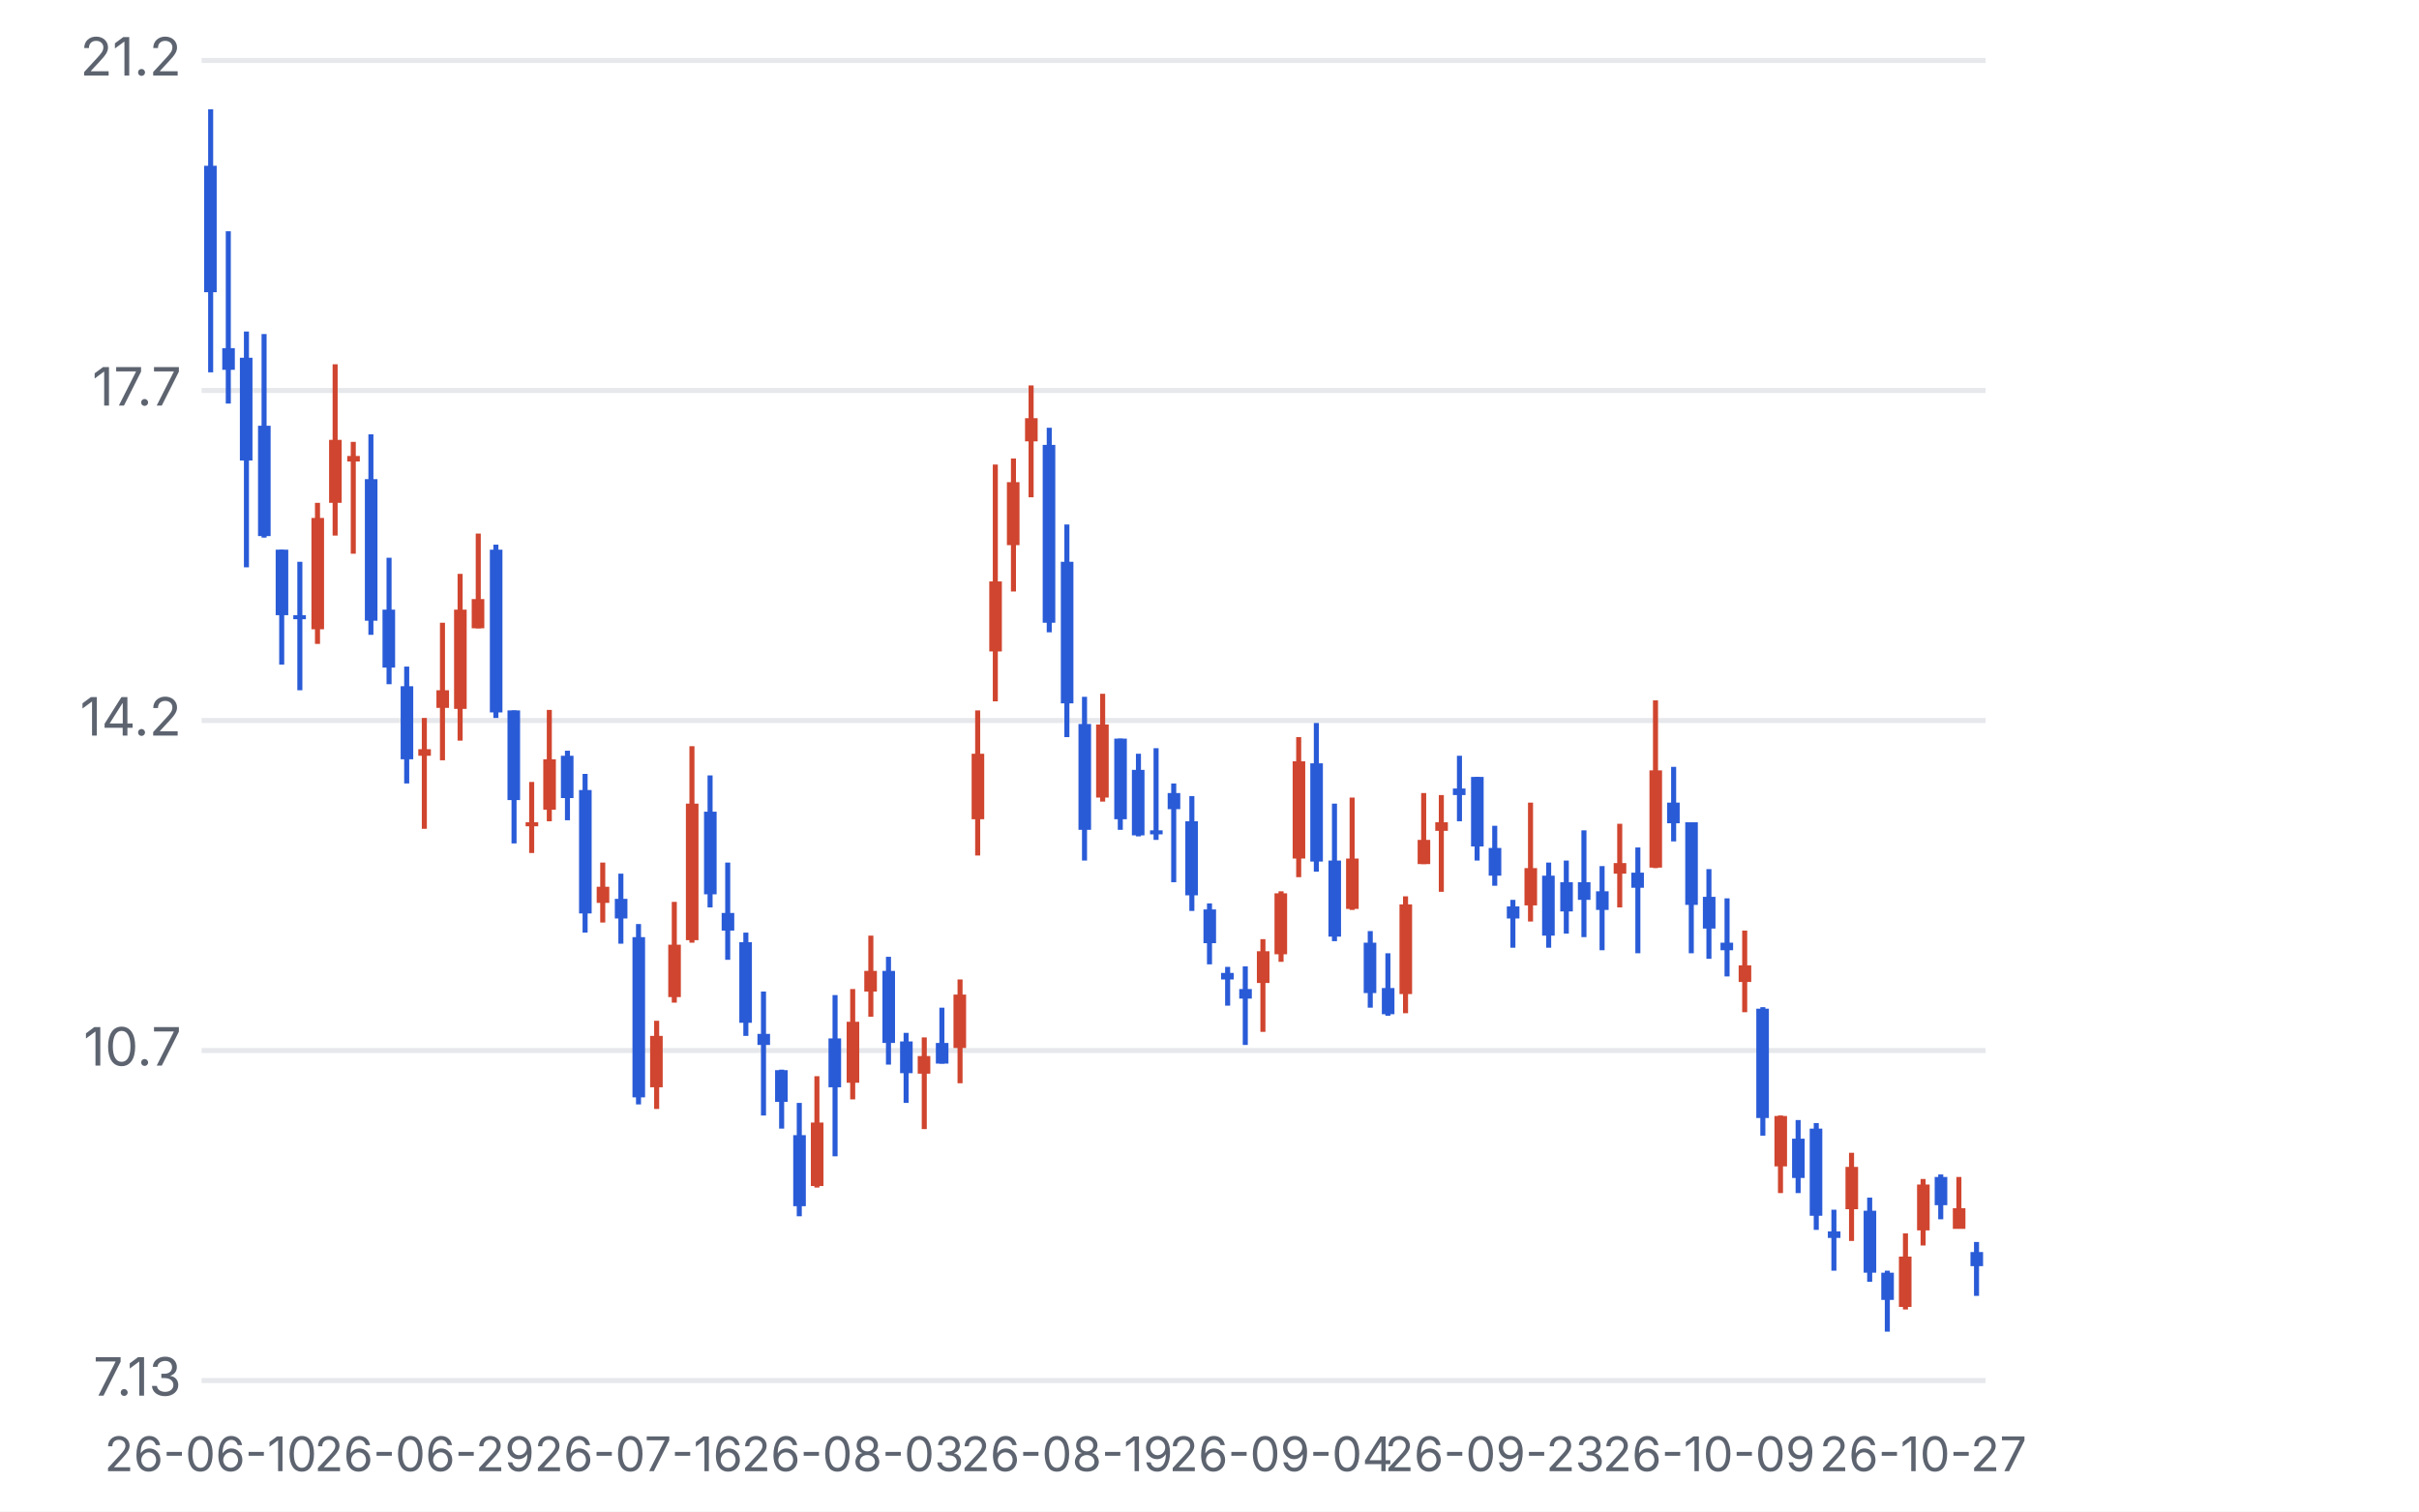
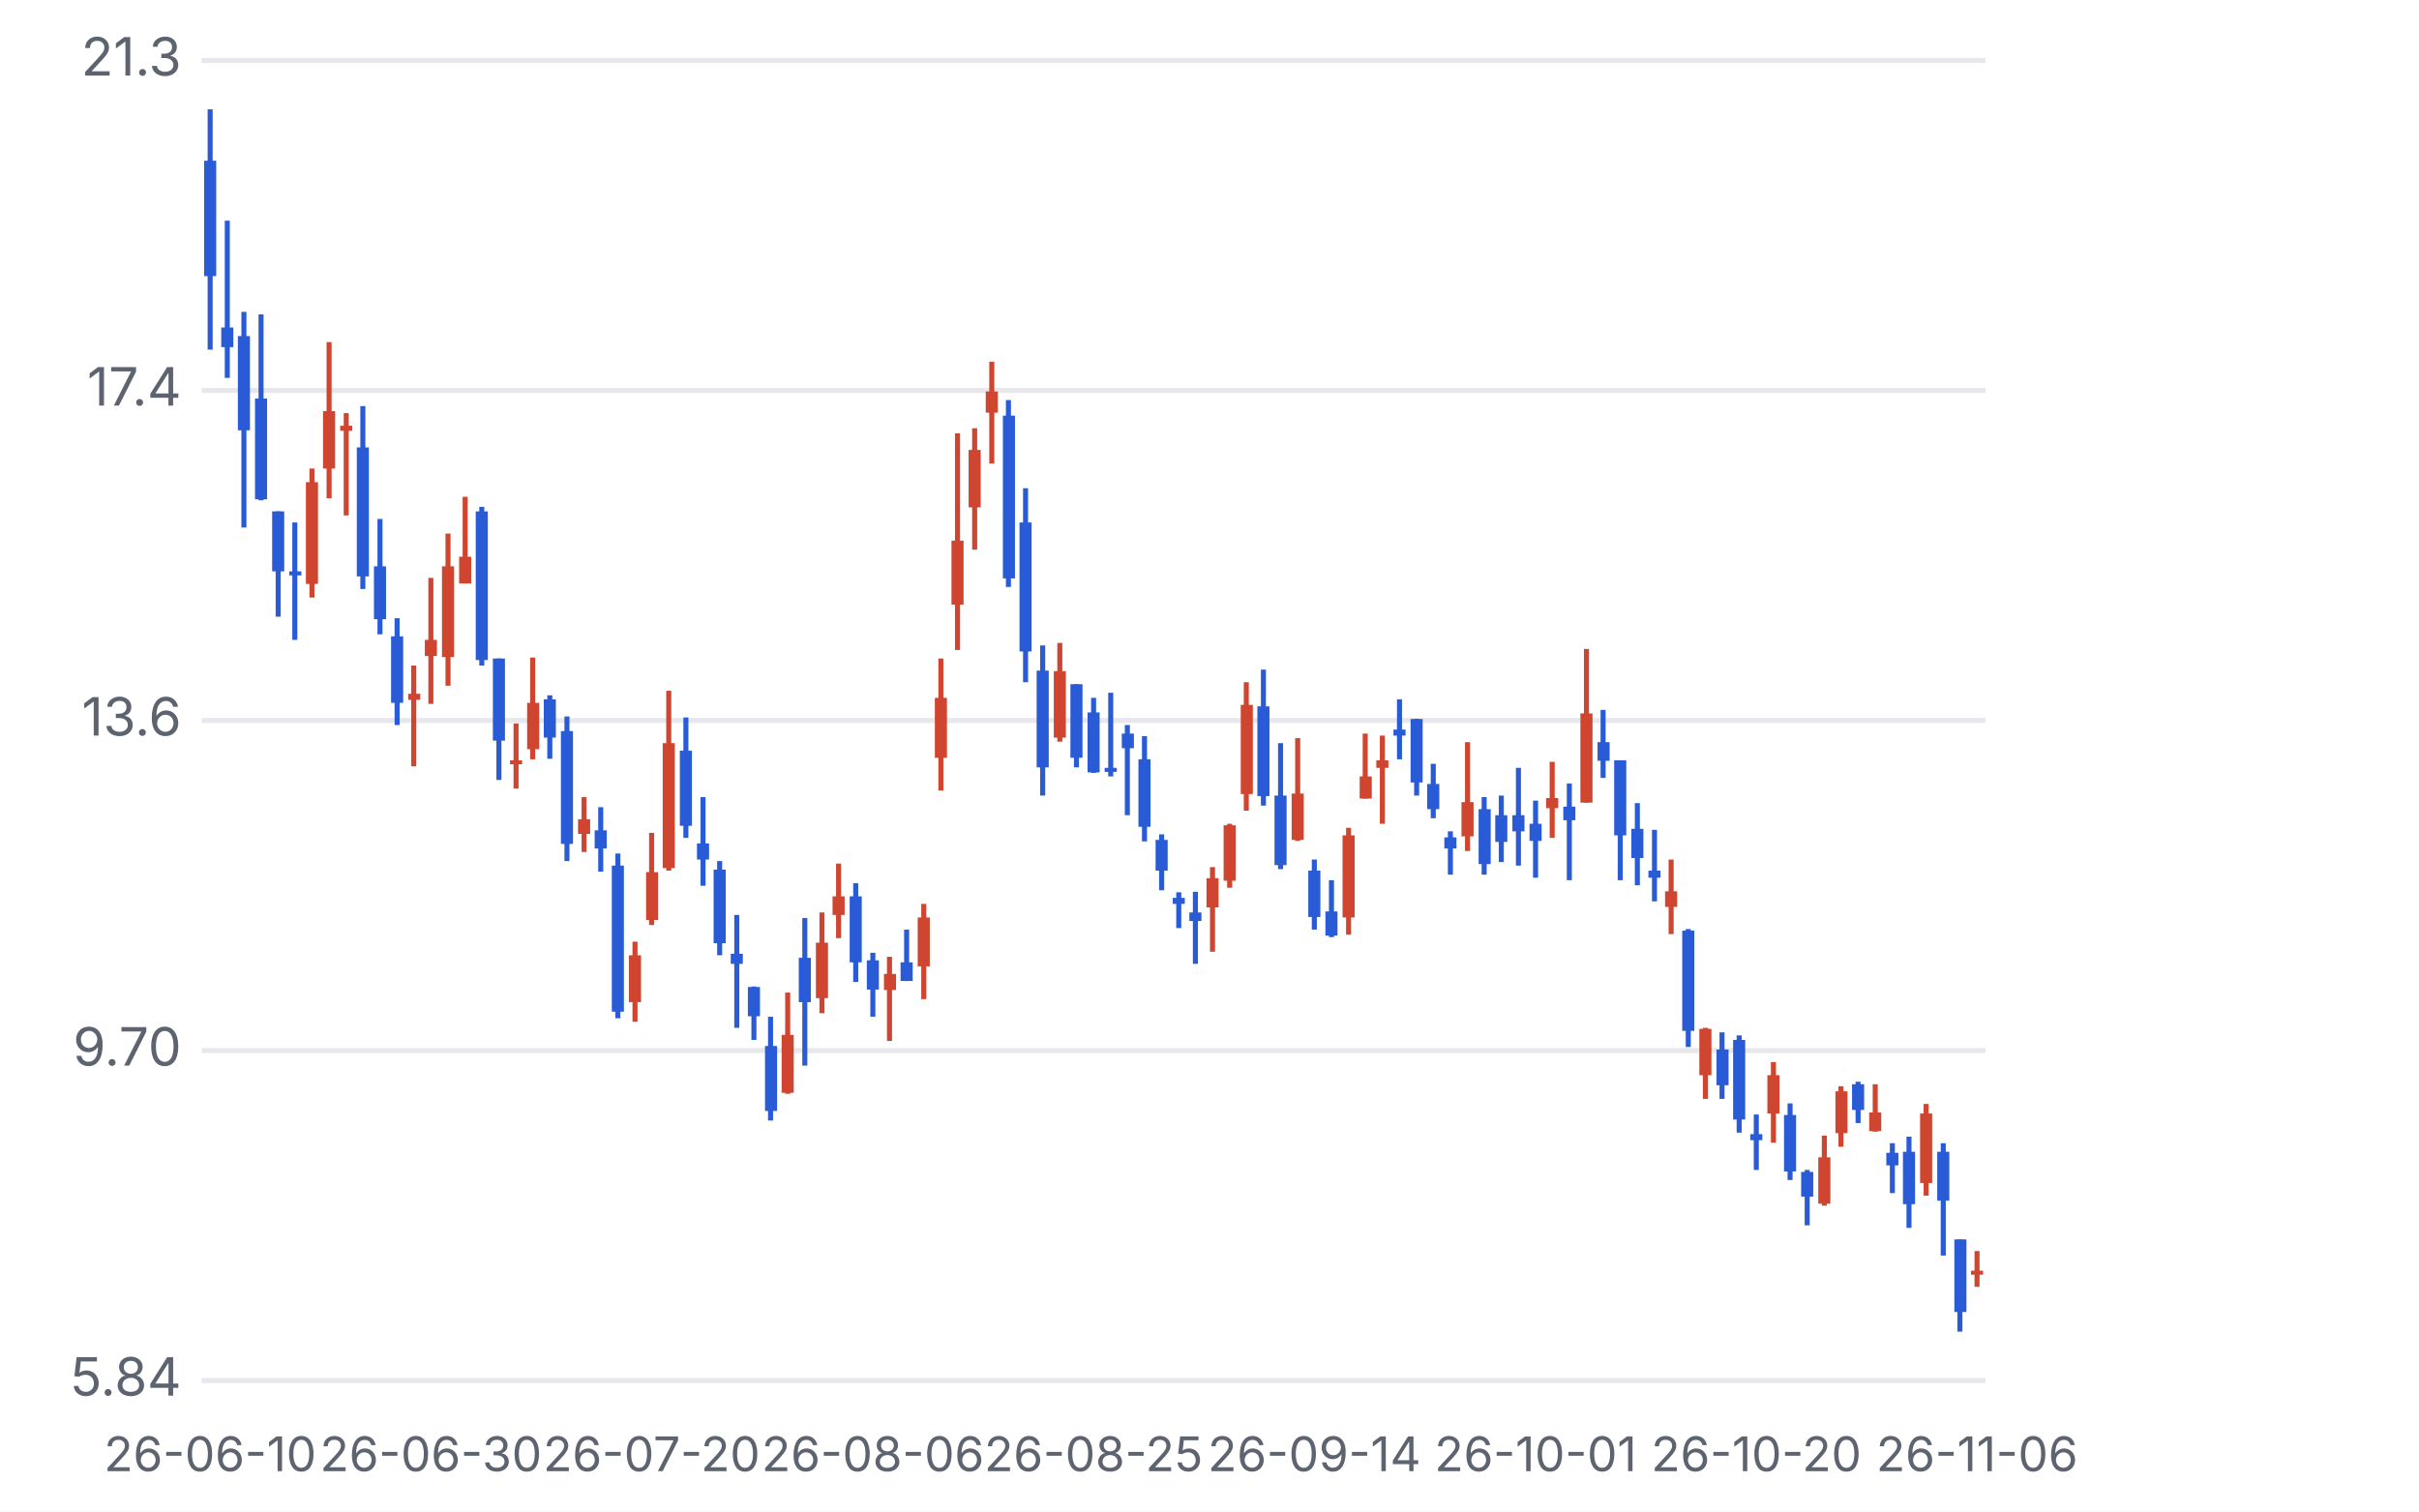
<svg xmlns="http://www.w3.org/2000/svg" viewBox="0 0 480 300" width="480" height="300">
  <style>text{fill:#5d6470;font-size:10.5px;font-family:-apple-system,'Apple SD Gothic Neo','Malgun Gothic',sans-serif}</style>
  <rect width="100%" height="100%" fill="#ffffff" />
  <g transform="translate(0,0)">
    <line x1="40" x2="394" y1="274.0" y2="274.0" stroke="#e6e8ec" />
-     <text x="36" y="277.0" text-anchor="end">7.13</text>
+     <text x="36" y="277.0" text-anchor="end">5.84</text>
    <line x1="40" x2="394" y1="208.5" y2="208.5" stroke="#e6e8ec" />
-     <text x="36" y="211.5" text-anchor="end">10.7</text>
+     <text x="36" y="211.5" text-anchor="end">9.70</text>
    <line x1="40" x2="394" y1="143.0" y2="143.0" stroke="#e6e8ec" />
-     <text x="36" y="146.0" text-anchor="end">14.2</text>
+     <text x="36" y="146.0" text-anchor="end">13.6</text>
    <line x1="40" x2="394" y1="77.5" y2="77.5" stroke="#e6e8ec" />
-     <text x="36" y="80.5" text-anchor="end">17.7</text>
+     <text x="36" y="80.5" text-anchor="end">17.4</text>
    <line x1="40" x2="394" y1="12.0" y2="12.0" stroke="#e6e8ec" />
-     <text x="36" y="15.0" text-anchor="end">21.2</text>
-     <line x1="41.8" x2="41.8" y1="21.7" y2="73.9" stroke="#2a5bd7" />
-     <rect x="40.5" y="32.9" width="2.5" height="25.1" fill="#2a5bd7" />
-     <text x="41.8" y="292" text-anchor="middle" style="font-size:9.5px">26-06-10</text>
-     <line x1="45.3" x2="45.3" y1="45.9" y2="80.1" stroke="#2a5bd7" />
-     <rect x="44.1" y="69.1" width="2.5" height="4.3" fill="#2a5bd7" />
-     <line x1="48.9" x2="48.9" y1="65.8" y2="112.6" stroke="#2a5bd7" />
-     <rect x="47.6" y="71.0" width="2.5" height="20.4" fill="#2a5bd7" />
-     <line x1="52.4" x2="52.4" y1="66.3" y2="106.7" stroke="#2a5bd7" />
-     <rect x="51.2" y="84.5" width="2.5" height="21.9" fill="#2a5bd7" />
-     <line x1="55.9" x2="55.9" y1="109.1" y2="131.9" stroke="#2a5bd7" />
-     <rect x="54.7" y="109.1" width="2.5" height="13.0" fill="#2a5bd7" />
-     <line x1="59.5" x2="59.5" y1="111.5" y2="137.0" stroke="#2a5bd7" />
-     <rect x="58.2" y="122.1" width="2.5" height="0.8" fill="#2a5bd7" />
-     <line x1="63.0" x2="63.0" y1="99.8" y2="127.8" stroke="#d0452f" />
-     <rect x="61.8" y="102.8" width="2.5" height="22.1" fill="#d0452f" />
-     <line x1="66.5" x2="66.5" y1="72.3" y2="106.3" stroke="#d0452f" />
-     <rect x="65.3" y="87.3" width="2.5" height="12.5" fill="#d0452f" />
-     <line x1="70.1" x2="70.1" y1="87.7" y2="109.9" stroke="#d0452f" />
-     <rect x="68.9" y="90.5" width="2.5" height="1.1" fill="#d0452f" />
-     <line x1="73.6" x2="73.6" y1="86.2" y2="126.0" stroke="#2a5bd7" />
-     <rect x="72.4" y="95.1" width="2.5" height="28.1" fill="#2a5bd7" />
-     <line x1="77.2" x2="77.2" y1="110.7" y2="135.8" stroke="#2a5bd7" />
-     <rect x="75.9" y="121.0" width="2.5" height="11.5" fill="#2a5bd7" />
-     <line x1="80.7" x2="80.7" y1="132.3" y2="155.5" stroke="#2a5bd7" />
-     <rect x="79.5" y="136.2" width="2.5" height="14.5" fill="#2a5bd7" />
-     <line x1="84.2" x2="84.2" y1="142.5" y2="164.5" stroke="#d0452f" />
-     <rect x="83.0" y="148.7" width="2.5" height="1.3" fill="#d0452f" />
-     <text x="84.2" y="292" text-anchor="middle" style="font-size:9.5px">26-06-29</text>
-     <line x1="87.8" x2="87.8" y1="123.6" y2="150.9" stroke="#d0452f" />
-     <rect x="86.6" y="137.0" width="2.5" height="3.5" fill="#d0452f" />
-     <line x1="91.3" x2="91.3" y1="113.9" y2="147.0" stroke="#d0452f" />
-     <rect x="90.1" y="121.0" width="2.5" height="19.7" fill="#d0452f" />
-     <line x1="94.9" x2="94.9" y1="105.9" y2="124.7" stroke="#d0452f" />
-     <rect x="93.6" y="118.9" width="2.5" height="5.8" fill="#d0452f" />
-     <line x1="98.4" x2="98.4" y1="108.1" y2="142.5" stroke="#2a5bd7" />
-     <rect x="97.2" y="109.1" width="2.5" height="32.3" fill="#2a5bd7" />
-     <line x1="102.0" x2="102.0" y1="141.0" y2="167.4" stroke="#2a5bd7" />
-     <rect x="100.7" y="141.0" width="2.5" height="17.8" fill="#2a5bd7" />
-     <line x1="105.5" x2="105.5" y1="155.2" y2="169.3" stroke="#d0452f" />
-     <rect x="104.3" y="163.2" width="2.5" height="0.8" fill="#d0452f" />
-     <line x1="109.0" x2="109.0" y1="140.9" y2="163.0" stroke="#d0452f" />
-     <rect x="107.8" y="150.7" width="2.5" height="10.0" fill="#d0452f" />
-     <line x1="112.6" x2="112.6" y1="149.0" y2="162.8" stroke="#2a5bd7" />
-     <rect x="111.3" y="150.0" width="2.5" height="8.4" fill="#2a5bd7" />
-     <line x1="116.1" x2="116.1" y1="153.6" y2="185.1" stroke="#2a5bd7" />
-     <rect x="114.9" y="156.8" width="2.5" height="24.5" fill="#2a5bd7" />
-     <line x1="119.6" x2="119.6" y1="171.2" y2="183.1" stroke="#d0452f" />
-     <rect x="118.4" y="176.0" width="2.5" height="3.2" fill="#d0452f" />
-     <line x1="123.2" x2="123.2" y1="173.4" y2="187.3" stroke="#2a5bd7" />
-     <rect x="122.0" y="178.4" width="2.5" height="3.9" fill="#2a5bd7" />
-     <line x1="126.7" x2="126.7" y1="183.4" y2="219.2" stroke="#2a5bd7" />
-     <rect x="125.5" y="186.0" width="2.5" height="31.8" fill="#2a5bd7" />
-     <text x="126.7" y="292" text-anchor="middle" style="font-size:9.5px">26-07-16</text>
-     <line x1="130.3" x2="130.3" y1="202.6" y2="220.1" stroke="#d0452f" />
-     <rect x="129.0" y="205.6" width="2.5" height="10.2" fill="#d0452f" />
-     <line x1="133.8" x2="133.8" y1="179.0" y2="199.0" stroke="#d0452f" />
-     <rect x="132.6" y="187.5" width="2.5" height="10.4" fill="#d0452f" />
-     <line x1="137.3" x2="137.3" y1="148.1" y2="187.1" stroke="#d0452f" />
-     <rect x="136.1" y="159.5" width="2.5" height="27.1" fill="#d0452f" />
-     <line x1="140.9" x2="140.9" y1="153.9" y2="180.1" stroke="#2a5bd7" />
-     <rect x="139.7" y="161.1" width="2.5" height="16.4" fill="#2a5bd7" />
-     <line x1="144.4" x2="144.4" y1="171.2" y2="190.5" stroke="#2a5bd7" />
-     <rect x="143.2" y="181.2" width="2.5" height="3.5" fill="#2a5bd7" />
-     <line x1="148.0" x2="148.0" y1="185.1" y2="205.6" stroke="#2a5bd7" />
-     <rect x="146.7" y="187.0" width="2.5" height="16.0" fill="#2a5bd7" />
-     <line x1="151.5" x2="151.5" y1="196.8" y2="221.4" stroke="#2a5bd7" />
-     <rect x="150.3" y="205.2" width="2.5" height="2.2" fill="#2a5bd7" />
-     <line x1="155.1" x2="155.1" y1="212.3" y2="224.0" stroke="#2a5bd7" />
-     <rect x="153.8" y="212.4" width="2.5" height="6.3" fill="#2a5bd7" />
-     <line x1="158.6" x2="158.6" y1="218.9" y2="241.4" stroke="#2a5bd7" />
-     <rect x="157.4" y="225.3" width="2.5" height="14.1" fill="#2a5bd7" />
-     <line x1="162.1" x2="162.1" y1="213.6" y2="235.7" stroke="#d0452f" />
-     <rect x="160.9" y="222.8" width="2.5" height="12.6" fill="#d0452f" />
-     <line x1="165.7" x2="165.7" y1="197.5" y2="229.5" stroke="#2a5bd7" />
-     <rect x="164.4" y="206.1" width="2.5" height="9.7" fill="#2a5bd7" />
-     <line x1="169.2" x2="169.2" y1="196.3" y2="218.2" stroke="#d0452f" />
-     <rect x="168.0" y="202.8" width="2.5" height="12.1" fill="#d0452f" />
-     <text x="169.2" y="292" text-anchor="middle" style="font-size:9.5px">26-08-03</text>
-     <line x1="172.8" x2="172.8" y1="185.7" y2="201.8" stroke="#d0452f" />
-     <rect x="171.5" y="192.7" width="2.5" height="4.1" fill="#d0452f" />
-     <line x1="176.3" x2="176.3" y1="189.9" y2="211.3" stroke="#2a5bd7" />
-     <rect x="175.1" y="192.7" width="2.5" height="14.3" fill="#2a5bd7" />
-     <line x1="179.8" x2="179.8" y1="205.0" y2="218.9" stroke="#2a5bd7" />
-     <rect x="178.6" y="206.7" width="2.5" height="6.3" fill="#2a5bd7" />
-     <line x1="183.4" x2="183.4" y1="205.9" y2="224.1" stroke="#d0452f" />
-     <rect x="182.1" y="209.6" width="2.5" height="3.5" fill="#d0452f" />
-     <line x1="186.9" x2="186.9" y1="200.0" y2="211.1" stroke="#2a5bd7" />
-     <rect x="185.7" y="207.0" width="2.5" height="4.1" fill="#2a5bd7" />
-     <line x1="190.5" x2="190.5" y1="194.4" y2="215.0" stroke="#d0452f" />
-     <rect x="189.2" y="197.4" width="2.5" height="10.6" fill="#d0452f" />
-     <line x1="194.0" x2="194.0" y1="141.0" y2="169.8" stroke="#d0452f" />
-     <rect x="192.8" y="149.6" width="2.5" height="13.0" fill="#d0452f" />
-     <line x1="197.5" x2="197.5" y1="92.2" y2="139.2" stroke="#d0452f" />
-     <rect x="196.3" y="115.4" width="2.5" height="13.9" fill="#d0452f" />
-     <line x1="201.1" x2="201.1" y1="91.0" y2="117.4" stroke="#d0452f" />
-     <rect x="199.8" y="95.7" width="2.5" height="12.5" fill="#d0452f" />
-     <line x1="204.6" x2="204.6" y1="76.5" y2="98.7" stroke="#d0452f" />
-     <rect x="203.4" y="83.0" width="2.5" height="4.6" fill="#d0452f" />
-     <line x1="208.2" x2="208.2" y1="84.9" y2="125.5" stroke="#2a5bd7" />
-     <rect x="206.9" y="88.3" width="2.5" height="35.3" fill="#2a5bd7" />
-     <line x1="211.7" x2="211.7" y1="104.1" y2="146.3" stroke="#2a5bd7" />
-     <rect x="210.5" y="111.5" width="2.5" height="28.1" fill="#2a5bd7" />
-     <text x="211.7" y="292" text-anchor="middle" style="font-size:9.5px">26-08-19</text>
-     <line x1="215.2" x2="215.2" y1="138.3" y2="170.8" stroke="#2a5bd7" />
-     <rect x="214.0" y="143.7" width="2.5" height="21.0" fill="#2a5bd7" />
-     <line x1="218.8" x2="218.8" y1="137.7" y2="159.1" stroke="#d0452f" />
-     <rect x="217.5" y="143.8" width="2.5" height="14.5" fill="#d0452f" />
-     <line x1="222.3" x2="222.3" y1="146.6" y2="164.7" stroke="#2a5bd7" />
-     <rect x="221.1" y="146.6" width="2.5" height="16.0" fill="#2a5bd7" />
-     <line x1="225.9" x2="225.9" y1="149.6" y2="166.0" stroke="#2a5bd7" />
-     <rect x="224.6" y="152.8" width="2.5" height="13.0" fill="#2a5bd7" />
-     <line x1="229.4" x2="229.4" y1="148.5" y2="166.7" stroke="#2a5bd7" />
-     <rect x="228.2" y="164.8" width="2.5" height="0.8" fill="#2a5bd7" />
-     <line x1="232.9" x2="232.9" y1="155.5" y2="175.1" stroke="#2a5bd7" />
-     <rect x="231.7" y="157.4" width="2.5" height="3.2" fill="#2a5bd7" />
-     <line x1="236.5" x2="236.5" y1="158.0" y2="180.8" stroke="#2a5bd7" />
-     <rect x="235.2" y="163.0" width="2.5" height="14.7" fill="#2a5bd7" />
-     <line x1="240.0" x2="240.0" y1="179.3" y2="191.4" stroke="#2a5bd7" />
-     <rect x="238.8" y="180.5" width="2.5" height="6.7" fill="#2a5bd7" />
-     <line x1="243.6" x2="243.6" y1="191.9" y2="199.6" stroke="#2a5bd7" />
-     <rect x="242.3" y="193.1" width="2.5" height="1.3" fill="#2a5bd7" />
-     <line x1="247.1" x2="247.1" y1="191.8" y2="207.4" stroke="#2a5bd7" />
-     <rect x="245.9" y="196.3" width="2.5" height="1.9" fill="#2a5bd7" />
-     <line x1="250.6" x2="250.6" y1="186.4" y2="204.8" stroke="#d0452f" />
-     <rect x="249.4" y="188.8" width="2.5" height="6.3" fill="#d0452f" />
-     <line x1="254.2" x2="254.2" y1="176.9" y2="190.9" stroke="#d0452f" />
-     <rect x="252.9" y="177.3" width="2.5" height="12.1" fill="#d0452f" />
-     <text x="254.2" y="292" text-anchor="middle" style="font-size:9.5px">26-09-04</text>
-     <line x1="257.7" x2="257.7" y1="146.3" y2="174.1" stroke="#d0452f" />
-     <rect x="256.5" y="151.1" width="2.5" height="19.3" fill="#d0452f" />
-     <line x1="261.2" x2="261.2" y1="143.5" y2="173.0" stroke="#2a5bd7" />
-     <rect x="260.0" y="151.5" width="2.5" height="19.5" fill="#2a5bd7" />
-     <line x1="264.8" x2="264.8" y1="159.5" y2="186.8" stroke="#2a5bd7" />
-     <rect x="263.6" y="170.8" width="2.5" height="15.1" fill="#2a5bd7" />
-     <line x1="268.3" x2="268.3" y1="158.3" y2="180.6" stroke="#d0452f" />
-     <rect x="267.1" y="170.4" width="2.5" height="10.0" fill="#d0452f" />
-     <line x1="271.9" x2="271.9" y1="184.8" y2="200.0" stroke="#2a5bd7" />
-     <rect x="270.6" y="187.1" width="2.5" height="10.0" fill="#2a5bd7" />
-     <line x1="275.4" x2="275.4" y1="189.2" y2="201.6" stroke="#2a5bd7" />
-     <rect x="274.2" y="196.1" width="2.5" height="5.2" fill="#2a5bd7" />
-     <line x1="278.9" x2="278.9" y1="177.9" y2="201.1" stroke="#d0452f" />
-     <rect x="277.7" y="179.5" width="2.5" height="17.8" fill="#d0452f" />
-     <line x1="282.5" x2="282.5" y1="157.4" y2="171.5" stroke="#d0452f" />
-     <rect x="281.3" y="166.7" width="2.5" height="4.8" fill="#d0452f" />
-     <line x1="286.0" x2="286.0" y1="157.8" y2="177.0" stroke="#d0452f" />
-     <rect x="284.8" y="163.2" width="2.5" height="1.7" fill="#d0452f" />
-     <line x1="289.6" x2="289.6" y1="150.0" y2="163.0" stroke="#2a5bd7" />
-     <rect x="288.3" y="156.5" width="2.5" height="1.3" fill="#2a5bd7" />
-     <line x1="293.1" x2="293.1" y1="154.2" y2="170.8" stroke="#2a5bd7" />
-     <rect x="291.9" y="154.2" width="2.5" height="13.8" fill="#2a5bd7" />
-     <line x1="296.6" x2="296.6" y1="163.9" y2="175.8" stroke="#2a5bd7" />
-     <rect x="295.4" y="168.3" width="2.5" height="5.5" fill="#2a5bd7" />
-     <text x="296.6" y="292" text-anchor="middle" style="font-size:9.5px">26-09-23</text>
-     <line x1="300.2" x2="300.2" y1="178.6" y2="188.1" stroke="#2a5bd7" />
-     <rect x="299.0" y="179.9" width="2.5" height="2.4" fill="#2a5bd7" />
-     <line x1="303.7" x2="303.7" y1="159.3" y2="182.9" stroke="#d0452f" />
-     <rect x="302.5" y="172.3" width="2.5" height="7.4" fill="#d0452f" />
-     <line x1="307.3" x2="307.3" y1="171.2" y2="188.1" stroke="#2a5bd7" />
-     <rect x="306.0" y="173.8" width="2.5" height="11.9" fill="#2a5bd7" />
-     <line x1="310.8" x2="310.8" y1="170.8" y2="185.3" stroke="#2a5bd7" />
-     <rect x="309.6" y="175.1" width="2.5" height="5.8" fill="#2a5bd7" />
-     <line x1="314.3" x2="314.3" y1="164.8" y2="186.0" stroke="#2a5bd7" />
-     <rect x="313.1" y="175.1" width="2.5" height="3.5" fill="#2a5bd7" />
-     <line x1="317.9" x2="317.9" y1="171.9" y2="188.6" stroke="#2a5bd7" />
-     <rect x="316.7" y="176.9" width="2.5" height="3.7" fill="#2a5bd7" />
-     <line x1="321.4" x2="321.4" y1="163.5" y2="180.1" stroke="#d0452f" />
-     <rect x="320.2" y="171.3" width="2.5" height="2.1" fill="#d0452f" />
-     <line x1="325.0" x2="325.0" y1="168.2" y2="189.2" stroke="#2a5bd7" />
-     <rect x="323.7" y="173.2" width="2.5" height="3.0" fill="#2a5bd7" />
-     <line x1="328.5" x2="328.5" y1="139.0" y2="172.3" stroke="#d0452f" />
-     <rect x="327.3" y="152.9" width="2.5" height="19.3" fill="#d0452f" />
-     <line x1="332.1" x2="332.1" y1="152.2" y2="167.0" stroke="#2a5bd7" />
-     <rect x="330.8" y="159.3" width="2.5" height="4.1" fill="#2a5bd7" />
-     <line x1="335.6" x2="335.6" y1="163.2" y2="189.2" stroke="#2a5bd7" />
-     <rect x="334.4" y="163.2" width="2.5" height="16.4" fill="#2a5bd7" />
-     <line x1="339.1" x2="339.1" y1="172.5" y2="190.3" stroke="#2a5bd7" />
-     <rect x="337.9" y="178.0" width="2.5" height="6.3" fill="#2a5bd7" />
-     <text x="339.1" y="292" text-anchor="middle" style="font-size:9.5px">26-10-09</text>
-     <line x1="342.7" x2="342.7" y1="178.3" y2="193.8" stroke="#2a5bd7" />
-     <rect x="341.4" y="187.1" width="2.5" height="1.5" fill="#2a5bd7" />
-     <line x1="346.2" x2="346.2" y1="184.7" y2="200.9" stroke="#d0452f" />
-     <rect x="345.0" y="191.6" width="2.5" height="3.3" fill="#d0452f" />
-     <line x1="349.8" x2="349.8" y1="199.9" y2="225.4" stroke="#2a5bd7" />
-     <rect x="348.5" y="200.2" width="2.5" height="21.7" fill="#2a5bd7" />
-     <line x1="353.3" x2="353.3" y1="221.4" y2="236.8" stroke="#d0452f" />
-     <rect x="352.1" y="221.5" width="2.5" height="10.0" fill="#d0452f" />
-     <line x1="356.8" x2="356.8" y1="222.3" y2="236.8" stroke="#2a5bd7" />
-     <rect x="355.6" y="226.0" width="2.5" height="7.8" fill="#2a5bd7" />
-     <line x1="360.4" x2="360.4" y1="222.9" y2="244.1" stroke="#2a5bd7" />
-     <rect x="359.1" y="224.0" width="2.5" height="17.3" fill="#2a5bd7" />
-     <line x1="363.9" x2="363.9" y1="240.1" y2="252.2" stroke="#2a5bd7" />
-     <rect x="362.7" y="244.4" width="2.5" height="1.3" fill="#2a5bd7" />
-     <line x1="367.4" x2="367.4" y1="228.8" y2="246.3" stroke="#d0452f" />
-     <rect x="366.2" y="231.6" width="2.5" height="8.4" fill="#d0452f" />
-     <line x1="371.0" x2="371.0" y1="237.7" y2="254.4" stroke="#2a5bd7" />
-     <rect x="369.8" y="240.3" width="2.5" height="12.3" fill="#2a5bd7" />
-     <line x1="374.5" x2="374.5" y1="252.2" y2="264.3" stroke="#2a5bd7" />
-     <rect x="373.3" y="252.6" width="2.5" height="5.4" fill="#2a5bd7" />
-     <line x1="378.1" x2="378.1" y1="244.8" y2="259.9" stroke="#d0452f" />
-     <rect x="376.8" y="249.4" width="2.5" height="10.0" fill="#d0452f" />
-     <line x1="381.6" x2="381.6" y1="234.0" y2="247.2" stroke="#d0452f" />
-     <rect x="380.4" y="235.1" width="2.5" height="9.1" fill="#d0452f" />
-     <text x="381.6" y="292" text-anchor="middle" style="font-size:9.5px">26-10-27</text>
-     <line x1="385.1" x2="385.1" y1="233.1" y2="242.0" stroke="#2a5bd7" />
-     <rect x="383.9" y="233.6" width="2.5" height="5.6" fill="#2a5bd7" />
-     <line x1="388.7" x2="388.7" y1="233.6" y2="243.8" stroke="#d0452f" />
-     <rect x="387.5" y="239.8" width="2.5" height="4.1" fill="#d0452f" />
-     <line x1="392.2" x2="392.2" y1="246.5" y2="257.2" stroke="#2a5bd7" />
-     <rect x="391.0" y="248.5" width="2.5" height="2.8" fill="#2a5bd7" />
+     <text x="36" y="15.0" text-anchor="end">21.3</text>
+     <line x1="41.7" x2="41.7" y1="21.7" y2="69.4" stroke="#2a5bd7" />
+     <rect x="40.5" y="31.9" width="2.4" height="22.9" fill="#2a5bd7" />
+     <text x="41.7" y="292" text-anchor="middle" style="font-size:9.5px">26-06-10</text>
+     <line x1="45.1" x2="45.1" y1="43.8" y2="75.0" stroke="#2a5bd7" />
+     <rect x="43.9" y="65.0" width="2.4" height="3.9" fill="#2a5bd7" />
+     <line x1="48.4" x2="48.4" y1="61.9" y2="104.7" stroke="#2a5bd7" />
+     <rect x="47.2" y="66.7" width="2.4" height="18.7" fill="#2a5bd7" />
+     <line x1="51.8" x2="51.8" y1="62.4" y2="99.3" stroke="#2a5bd7" />
+     <rect x="50.6" y="79.1" width="2.4" height="20.0" fill="#2a5bd7" />
+     <line x1="55.2" x2="55.2" y1="101.5" y2="122.4" stroke="#2a5bd7" />
+     <rect x="54.0" y="101.5" width="2.4" height="11.9" fill="#2a5bd7" />
+     <line x1="58.5" x2="58.5" y1="103.7" y2="127.0" stroke="#2a5bd7" />
+     <rect x="57.4" y="113.4" width="2.4" height="0.8" fill="#2a5bd7" />
+     <line x1="61.9" x2="61.9" y1="93.0" y2="118.6" stroke="#d0452f" />
+     <rect x="60.7" y="95.7" width="2.4" height="20.2" fill="#d0452f" />
+     <line x1="65.3" x2="65.3" y1="67.9" y2="98.9" stroke="#d0452f" />
+     <rect x="64.1" y="81.6" width="2.4" height="11.4" fill="#d0452f" />
+     <line x1="68.7" x2="68.7" y1="82.0" y2="102.3" stroke="#d0452f" />
+     <rect x="67.5" y="84.5" width="2.4" height="1.0" fill="#d0452f" />
+     <line x1="72.0" x2="72.0" y1="80.6" y2="116.9" stroke="#2a5bd7" />
+     <rect x="70.8" y="88.8" width="2.4" height="25.6" fill="#2a5bd7" />
+     <line x1="75.4" x2="75.4" y1="103.0" y2="125.9" stroke="#2a5bd7" />
+     <rect x="74.2" y="112.4" width="2.4" height="10.5" fill="#2a5bd7" />
+     <line x1="78.8" x2="78.8" y1="122.7" y2="143.9" stroke="#2a5bd7" />
+     <rect x="77.6" y="126.3" width="2.4" height="13.2" fill="#2a5bd7" />
+     <line x1="82.1" x2="82.1" y1="132.1" y2="152.1" stroke="#d0452f" />
+     <rect x="81.0" y="137.7" width="2.4" height="1.2" fill="#d0452f" />
+     <line x1="85.5" x2="85.5" y1="114.7" y2="139.7" stroke="#d0452f" />
+     <rect x="84.3" y="127.0" width="2.4" height="3.2" fill="#d0452f" />
+     <text x="85.5" y="292" text-anchor="middle" style="font-size:9.5px">26-06-30</text>
+     <line x1="88.9" x2="88.9" y1="105.9" y2="136.1" stroke="#d0452f" />
+     <rect x="87.7" y="112.4" width="2.4" height="18.0" fill="#d0452f" />
+     <line x1="92.3" x2="92.3" y1="98.6" y2="115.8" stroke="#d0452f" />
+     <rect x="91.1" y="110.5" width="2.4" height="5.3" fill="#d0452f" />
+     <line x1="95.6" x2="95.6" y1="100.6" y2="132.1" stroke="#2a5bd7" />
+     <rect x="94.4" y="101.5" width="2.4" height="29.5" fill="#2a5bd7" />
+     <line x1="99.0" x2="99.0" y1="130.7" y2="154.8" stroke="#2a5bd7" />
+     <rect x="97.8" y="130.7" width="2.4" height="16.3" fill="#2a5bd7" />
+     <line x1="102.4" x2="102.4" y1="143.6" y2="156.5" stroke="#d0452f" />
+     <rect x="101.2" y="150.9" width="2.4" height="0.8" fill="#d0452f" />
+     <line x1="105.7" x2="105.7" y1="130.5" y2="150.7" stroke="#d0452f" />
+     <rect x="104.6" y="139.5" width="2.4" height="9.2" fill="#d0452f" />
+     <line x1="109.1" x2="109.1" y1="138.0" y2="150.6" stroke="#2a5bd7" />
+     <rect x="107.9" y="138.8" width="2.4" height="7.6" fill="#2a5bd7" />
+     <line x1="112.5" x2="112.5" y1="142.2" y2="170.9" stroke="#2a5bd7" />
+     <rect x="111.3" y="145.1" width="2.4" height="22.4" fill="#2a5bd7" />
+     <line x1="115.9" x2="115.9" y1="158.2" y2="169.1" stroke="#d0452f" />
+     <rect x="114.7" y="162.6" width="2.4" height="2.9" fill="#d0452f" />
+     <line x1="119.2" x2="119.2" y1="160.2" y2="173.0" stroke="#2a5bd7" />
+     <rect x="118.0" y="164.8" width="2.4" height="3.6" fill="#2a5bd7" />
+     <line x1="122.6" x2="122.6" y1="169.4" y2="202.1" stroke="#2a5bd7" />
+     <rect x="121.4" y="171.8" width="2.4" height="29.0" fill="#2a5bd7" />
+     <line x1="126.0" x2="126.0" y1="186.9" y2="202.8" stroke="#d0452f" />
+     <rect x="124.8" y="189.6" width="2.4" height="9.3" fill="#d0452f" />
+     <line x1="129.3" x2="129.3" y1="165.3" y2="183.6" stroke="#d0452f" />
+     <rect x="128.2" y="173.1" width="2.4" height="9.5" fill="#d0452f" />
+     <text x="129.3" y="292" text-anchor="middle" style="font-size:9.5px">26-07-20</text>
+     <line x1="132.7" x2="132.7" y1="137.1" y2="172.8" stroke="#d0452f" />
+     <rect x="131.5" y="147.5" width="2.4" height="24.8" fill="#d0452f" />
+     <line x1="136.1" x2="136.1" y1="142.4" y2="166.3" stroke="#2a5bd7" />
+     <rect x="134.9" y="149.0" width="2.4" height="14.9" fill="#2a5bd7" />
+     <line x1="139.5" x2="139.5" y1="158.2" y2="175.8" stroke="#2a5bd7" />
+     <rect x="138.3" y="167.4" width="2.4" height="3.2" fill="#2a5bd7" />
+     <line x1="142.8" x2="142.8" y1="170.9" y2="189.6" stroke="#2a5bd7" />
+     <rect x="141.6" y="172.6" width="2.4" height="14.6" fill="#2a5bd7" />
+     <line x1="146.2" x2="146.2" y1="181.6" y2="204.0" stroke="#2a5bd7" />
+     <rect x="145.0" y="189.3" width="2.4" height="2.0" fill="#2a5bd7" />
+     <line x1="149.6" x2="149.6" y1="195.8" y2="206.4" stroke="#2a5bd7" />
+     <rect x="148.4" y="195.9" width="2.4" height="5.8" fill="#2a5bd7" />
+     <line x1="152.9" x2="152.9" y1="201.8" y2="222.4" stroke="#2a5bd7" />
+     <rect x="151.8" y="207.6" width="2.4" height="12.9" fill="#2a5bd7" />
+     <line x1="156.3" x2="156.3" y1="197.0" y2="217.1" stroke="#d0452f" />
+     <rect x="155.1" y="205.4" width="2.4" height="11.5" fill="#d0452f" />
+     <line x1="159.7" x2="159.7" y1="182.2" y2="211.5" stroke="#2a5bd7" />
+     <rect x="158.5" y="190.1" width="2.4" height="8.8" fill="#2a5bd7" />
+     <line x1="163.1" x2="163.1" y1="181.1" y2="201.1" stroke="#d0452f" />
+     <rect x="161.9" y="187.1" width="2.4" height="11.0" fill="#d0452f" />
+     <line x1="166.4" x2="166.4" y1="171.4" y2="186.2" stroke="#d0452f" />
+     <rect x="165.2" y="177.9" width="2.4" height="3.7" fill="#d0452f" />
+     <line x1="169.8" x2="169.8" y1="175.3" y2="194.9" stroke="#2a5bd7" />
+     <rect x="168.6" y="177.9" width="2.4" height="13.1" fill="#2a5bd7" />
+     <line x1="173.2" x2="173.2" y1="189.1" y2="201.8" stroke="#2a5bd7" />
+     <rect x="172.0" y="190.6" width="2.4" height="5.8" fill="#2a5bd7" />
+     <text x="173.2" y="292" text-anchor="middle" style="font-size:9.5px">26-08-06</text>
+     <line x1="176.5" x2="176.5" y1="189.9" y2="206.6" stroke="#d0452f" />
+     <rect x="175.4" y="193.3" width="2.4" height="3.2" fill="#d0452f" />
+     <line x1="179.9" x2="179.9" y1="184.5" y2="194.7" stroke="#2a5bd7" />
+     <rect x="178.7" y="191.0" width="2.4" height="3.7" fill="#2a5bd7" />
+     <line x1="183.3" x2="183.3" y1="179.4" y2="198.3" stroke="#d0452f" />
+     <rect x="182.1" y="182.1" width="2.4" height="9.7" fill="#d0452f" />
+     <line x1="186.7" x2="186.7" y1="130.7" y2="156.9" stroke="#d0452f" />
+     <rect x="185.5" y="138.5" width="2.4" height="11.9" fill="#d0452f" />
+     <line x1="190.0" x2="190.0" y1="86.0" y2="129.0" stroke="#d0452f" />
+     <rect x="188.8" y="107.3" width="2.4" height="12.7" fill="#d0452f" />
+     <line x1="193.4" x2="193.4" y1="85.0" y2="109.1" stroke="#d0452f" />
+     <rect x="192.2" y="89.3" width="2.4" height="11.4" fill="#d0452f" />
+     <line x1="196.8" x2="196.8" y1="71.8" y2="92.0" stroke="#d0452f" />
+     <rect x="195.6" y="77.7" width="2.4" height="4.2" fill="#d0452f" />
+     <line x1="200.1" x2="200.1" y1="79.4" y2="116.5" stroke="#2a5bd7" />
+     <rect x="199.0" y="82.5" width="2.4" height="32.3" fill="#2a5bd7" />
+     <line x1="203.5" x2="203.5" y1="96.9" y2="135.4" stroke="#2a5bd7" />
+     <rect x="202.3" y="103.7" width="2.4" height="25.6" fill="#2a5bd7" />
+     <line x1="206.9" x2="206.9" y1="128.1" y2="157.9" stroke="#2a5bd7" />
+     <rect x="205.7" y="133.1" width="2.4" height="19.2" fill="#2a5bd7" />
+     <line x1="210.3" x2="210.3" y1="127.6" y2="147.2" stroke="#d0452f" />
+     <rect x="209.1" y="133.2" width="2.4" height="13.2" fill="#d0452f" />
+     <line x1="213.6" x2="213.6" y1="135.8" y2="152.3" stroke="#2a5bd7" />
+     <rect x="212.4" y="135.8" width="2.4" height="14.6" fill="#2a5bd7" />
+     <line x1="217.0" x2="217.0" y1="138.5" y2="153.4" stroke="#2a5bd7" />
+     <rect x="215.8" y="141.4" width="2.4" height="11.9" fill="#2a5bd7" />
+     <text x="217.0" y="292" text-anchor="middle" style="font-size:9.5px">26-08-25</text>
+     <line x1="220.4" x2="220.4" y1="137.5" y2="154.1" stroke="#2a5bd7" />
+     <rect x="219.2" y="152.4" width="2.4" height="0.8" fill="#2a5bd7" />
+     <line x1="223.7" x2="223.7" y1="143.9" y2="161.8" stroke="#2a5bd7" />
+     <rect x="222.6" y="145.6" width="2.4" height="2.9" fill="#2a5bd7" />
+     <line x1="227.1" x2="227.1" y1="146.1" y2="167.0" stroke="#2a5bd7" />
+     <rect x="225.9" y="150.7" width="2.4" height="13.4" fill="#2a5bd7" />
+     <line x1="230.5" x2="230.5" y1="165.6" y2="176.7" stroke="#2a5bd7" />
+     <rect x="229.3" y="166.7" width="2.4" height="6.1" fill="#2a5bd7" />
+     <line x1="233.9" x2="233.9" y1="177.1" y2="184.2" stroke="#2a5bd7" />
+     <rect x="232.7" y="178.2" width="2.4" height="1.2" fill="#2a5bd7" />
+     <line x1="237.2" x2="237.2" y1="177.0" y2="191.3" stroke="#2a5bd7" />
+     <rect x="236.0" y="181.1" width="2.4" height="1.7" fill="#2a5bd7" />
+     <line x1="240.6" x2="240.6" y1="172.1" y2="188.9" stroke="#d0452f" />
+     <rect x="239.4" y="174.3" width="2.4" height="5.8" fill="#d0452f" />
+     <line x1="244.0" x2="244.0" y1="163.5" y2="176.2" stroke="#d0452f" />
+     <rect x="242.8" y="163.8" width="2.4" height="11.0" fill="#d0452f" />
+     <line x1="247.3" x2="247.3" y1="135.4" y2="160.9" stroke="#d0452f" />
+     <rect x="246.2" y="139.9" width="2.4" height="17.7" fill="#d0452f" />
+     <line x1="250.7" x2="250.7" y1="132.9" y2="159.9" stroke="#2a5bd7" />
+     <rect x="249.5" y="140.2" width="2.4" height="17.8" fill="#2a5bd7" />
+     <line x1="254.1" x2="254.1" y1="147.5" y2="172.5" stroke="#2a5bd7" />
+     <rect x="252.9" y="157.9" width="2.4" height="13.8" fill="#2a5bd7" />
+     <line x1="257.5" x2="257.5" y1="146.5" y2="166.9" stroke="#d0452f" />
+     <rect x="256.3" y="157.5" width="2.4" height="9.2" fill="#d0452f" />
+     <line x1="260.8" x2="260.8" y1="170.6" y2="184.5" stroke="#2a5bd7" />
+     <rect x="259.6" y="172.8" width="2.4" height="9.2" fill="#2a5bd7" />
+     <text x="260.8" y="292" text-anchor="middle" style="font-size:9.5px">26-09-14</text>
+     <line x1="264.2" x2="264.2" y1="174.7" y2="186.0" stroke="#2a5bd7" />
+     <rect x="263.0" y="180.9" width="2.4" height="4.8" fill="#2a5bd7" />
+     <line x1="267.6" x2="267.6" y1="164.3" y2="185.5" stroke="#d0452f" />
+     <rect x="266.4" y="165.8" width="2.4" height="16.3" fill="#d0452f" />
+     <line x1="270.9" x2="270.9" y1="145.6" y2="158.5" stroke="#d0452f" />
+     <rect x="269.8" y="154.1" width="2.4" height="4.4" fill="#d0452f" />
+     <line x1="274.3" x2="274.3" y1="146.0" y2="163.5" stroke="#d0452f" />
+     <rect x="273.1" y="150.9" width="2.4" height="1.5" fill="#d0452f" />
+     <line x1="277.7" x2="277.7" y1="138.8" y2="150.7" stroke="#2a5bd7" />
+     <rect x="276.5" y="144.8" width="2.4" height="1.2" fill="#2a5bd7" />
+     <line x1="281.1" x2="281.1" y1="142.7" y2="157.9" stroke="#2a5bd7" />
+     <rect x="279.9" y="142.7" width="2.4" height="12.6" fill="#2a5bd7" />
+     <line x1="284.4" x2="284.4" y1="151.6" y2="162.4" stroke="#2a5bd7" />
+     <rect x="283.2" y="155.6" width="2.4" height="5.0" fill="#2a5bd7" />
+     <line x1="287.8" x2="287.8" y1="165.0" y2="173.6" stroke="#2a5bd7" />
+     <rect x="286.6" y="166.2" width="2.4" height="2.2" fill="#2a5bd7" />
+     <line x1="291.2" x2="291.2" y1="147.3" y2="168.9" stroke="#d0452f" />
+     <rect x="290.0" y="159.2" width="2.4" height="6.8" fill="#d0452f" />
+     <line x1="294.5" x2="294.5" y1="158.2" y2="173.6" stroke="#2a5bd7" />
+     <rect x="293.4" y="160.6" width="2.4" height="10.9" fill="#2a5bd7" />
+     <line x1="297.9" x2="297.9" y1="157.9" y2="171.1" stroke="#2a5bd7" />
+     <rect x="296.7" y="161.8" width="2.4" height="5.3" fill="#2a5bd7" />
+     <line x1="301.3" x2="301.3" y1="152.4" y2="171.8" stroke="#2a5bd7" />
+     <rect x="300.1" y="161.8" width="2.4" height="3.2" fill="#2a5bd7" />
+     <line x1="304.7" x2="304.7" y1="158.9" y2="174.2" stroke="#2a5bd7" />
+     <rect x="303.5" y="163.5" width="2.4" height="3.4" fill="#2a5bd7" />
+     <text x="304.7" y="292" text-anchor="middle" style="font-size:9.5px">26-10-01</text>
+     <line x1="308.0" x2="308.0" y1="151.2" y2="166.3" stroke="#d0452f" />
+     <rect x="306.8" y="158.4" width="2.4" height="2.0" fill="#d0452f" />
+     <line x1="311.4" x2="311.4" y1="155.5" y2="174.7" stroke="#2a5bd7" />
+     <rect x="310.2" y="160.1" width="2.4" height="2.7" fill="#2a5bd7" />
+     <line x1="314.8" x2="314.8" y1="128.8" y2="159.3" stroke="#d0452f" />
+     <rect x="313.6" y="141.6" width="2.4" height="17.7" fill="#d0452f" />
+     <line x1="318.1" x2="318.1" y1="140.9" y2="154.4" stroke="#2a5bd7" />
+     <rect x="317.0" y="147.3" width="2.4" height="3.7" fill="#2a5bd7" />
+     <line x1="321.5" x2="321.5" y1="150.9" y2="174.7" stroke="#2a5bd7" />
+     <rect x="320.3" y="150.9" width="2.4" height="14.9" fill="#2a5bd7" />
+     <line x1="324.9" x2="324.9" y1="159.4" y2="175.7" stroke="#2a5bd7" />
+     <rect x="323.7" y="164.5" width="2.4" height="5.8" fill="#2a5bd7" />
+     <line x1="328.3" x2="328.3" y1="164.7" y2="178.9" stroke="#2a5bd7" />
+     <rect x="327.1" y="172.8" width="2.4" height="1.4" fill="#2a5bd7" />
+     <line x1="331.6" x2="331.6" y1="170.6" y2="185.4" stroke="#d0452f" />
+     <rect x="330.4" y="176.9" width="2.4" height="3.1" fill="#d0452f" />
+     <line x1="335.0" x2="335.0" y1="184.4" y2="207.8" stroke="#2a5bd7" />
+     <rect x="333.8" y="184.7" width="2.4" height="19.9" fill="#2a5bd7" />
+     <line x1="338.4" x2="338.4" y1="204.0" y2="218.1" stroke="#d0452f" />
+     <rect x="337.2" y="204.2" width="2.4" height="9.2" fill="#d0452f" />
+     <line x1="341.7" x2="341.7" y1="204.9" y2="218.1" stroke="#2a5bd7" />
+     <rect x="340.6" y="208.3" width="2.4" height="7.1" fill="#2a5bd7" />
+     <line x1="345.1" x2="345.1" y1="205.5" y2="224.8" stroke="#2a5bd7" />
+     <rect x="343.9" y="206.4" width="2.4" height="15.8" fill="#2a5bd7" />
+     <line x1="348.5" x2="348.5" y1="221.2" y2="232.2" stroke="#2a5bd7" />
+     <rect x="347.3" y="225.1" width="2.4" height="1.2" fill="#2a5bd7" />
+     <text x="348.5" y="292" text-anchor="middle" style="font-size:9.5px">26-10-20</text>
+     <line x1="351.9" x2="351.9" y1="210.8" y2="226.8" stroke="#d0452f" />
+     <rect x="350.7" y="213.4" width="2.4" height="7.6" fill="#d0452f" />
+     <line x1="355.2" x2="355.2" y1="219.0" y2="234.2" stroke="#2a5bd7" />
+     <rect x="354.0" y="221.3" width="2.4" height="11.2" fill="#2a5bd7" />
+     <line x1="358.6" x2="358.6" y1="232.2" y2="243.2" stroke="#2a5bd7" />
+     <rect x="357.4" y="232.6" width="2.4" height="4.9" fill="#2a5bd7" />
+     <line x1="362.0" x2="362.0" y1="225.4" y2="239.3" stroke="#d0452f" />
+     <rect x="360.8" y="229.7" width="2.4" height="9.2" fill="#d0452f" />
+     <line x1="365.3" x2="365.3" y1="215.6" y2="227.6" stroke="#d0452f" />
+     <rect x="364.2" y="216.6" width="2.4" height="8.3" fill="#d0452f" />
+     <line x1="368.7" x2="368.7" y1="214.7" y2="222.9" stroke="#2a5bd7" />
+     <rect x="367.5" y="215.2" width="2.4" height="5.1" fill="#2a5bd7" />
+     <line x1="372.1" x2="372.1" y1="215.2" y2="224.6" stroke="#d0452f" />
+     <rect x="370.9" y="220.8" width="2.4" height="3.7" fill="#d0452f" />
+     <line x1="375.5" x2="375.5" y1="226.9" y2="236.8" stroke="#2a5bd7" />
+     <rect x="374.3" y="228.8" width="2.4" height="2.5" fill="#2a5bd7" />
+     <line x1="378.8" x2="378.8" y1="225.6" y2="243.7" stroke="#2a5bd7" />
+     <rect x="377.6" y="228.6" width="2.4" height="10.4" fill="#2a5bd7" />
+     <line x1="382.2" x2="382.2" y1="219.1" y2="237.3" stroke="#d0452f" />
+     <rect x="381.0" y="221.0" width="2.4" height="13.8" fill="#d0452f" />
+     <line x1="385.6" x2="385.6" y1="226.9" y2="249.2" stroke="#2a5bd7" />
+     <rect x="384.4" y="228.6" width="2.4" height="9.7" fill="#2a5bd7" />
+     <line x1="388.9" x2="388.9" y1="246.0" y2="264.3" stroke="#2a5bd7" />
+     <rect x="387.8" y="246.0" width="2.4" height="14.4" fill="#2a5bd7" />
+     <line x1="392.3" x2="392.3" y1="248.3" y2="255.4" stroke="#d0452f" />
+     <rect x="391.1" y="252.2" width="2.4" height="0.8" fill="#d0452f" />
+     <text x="392.3" y="292" text-anchor="middle" style="font-size:9.5px">26-11-06</text>
  </g>
</svg>
